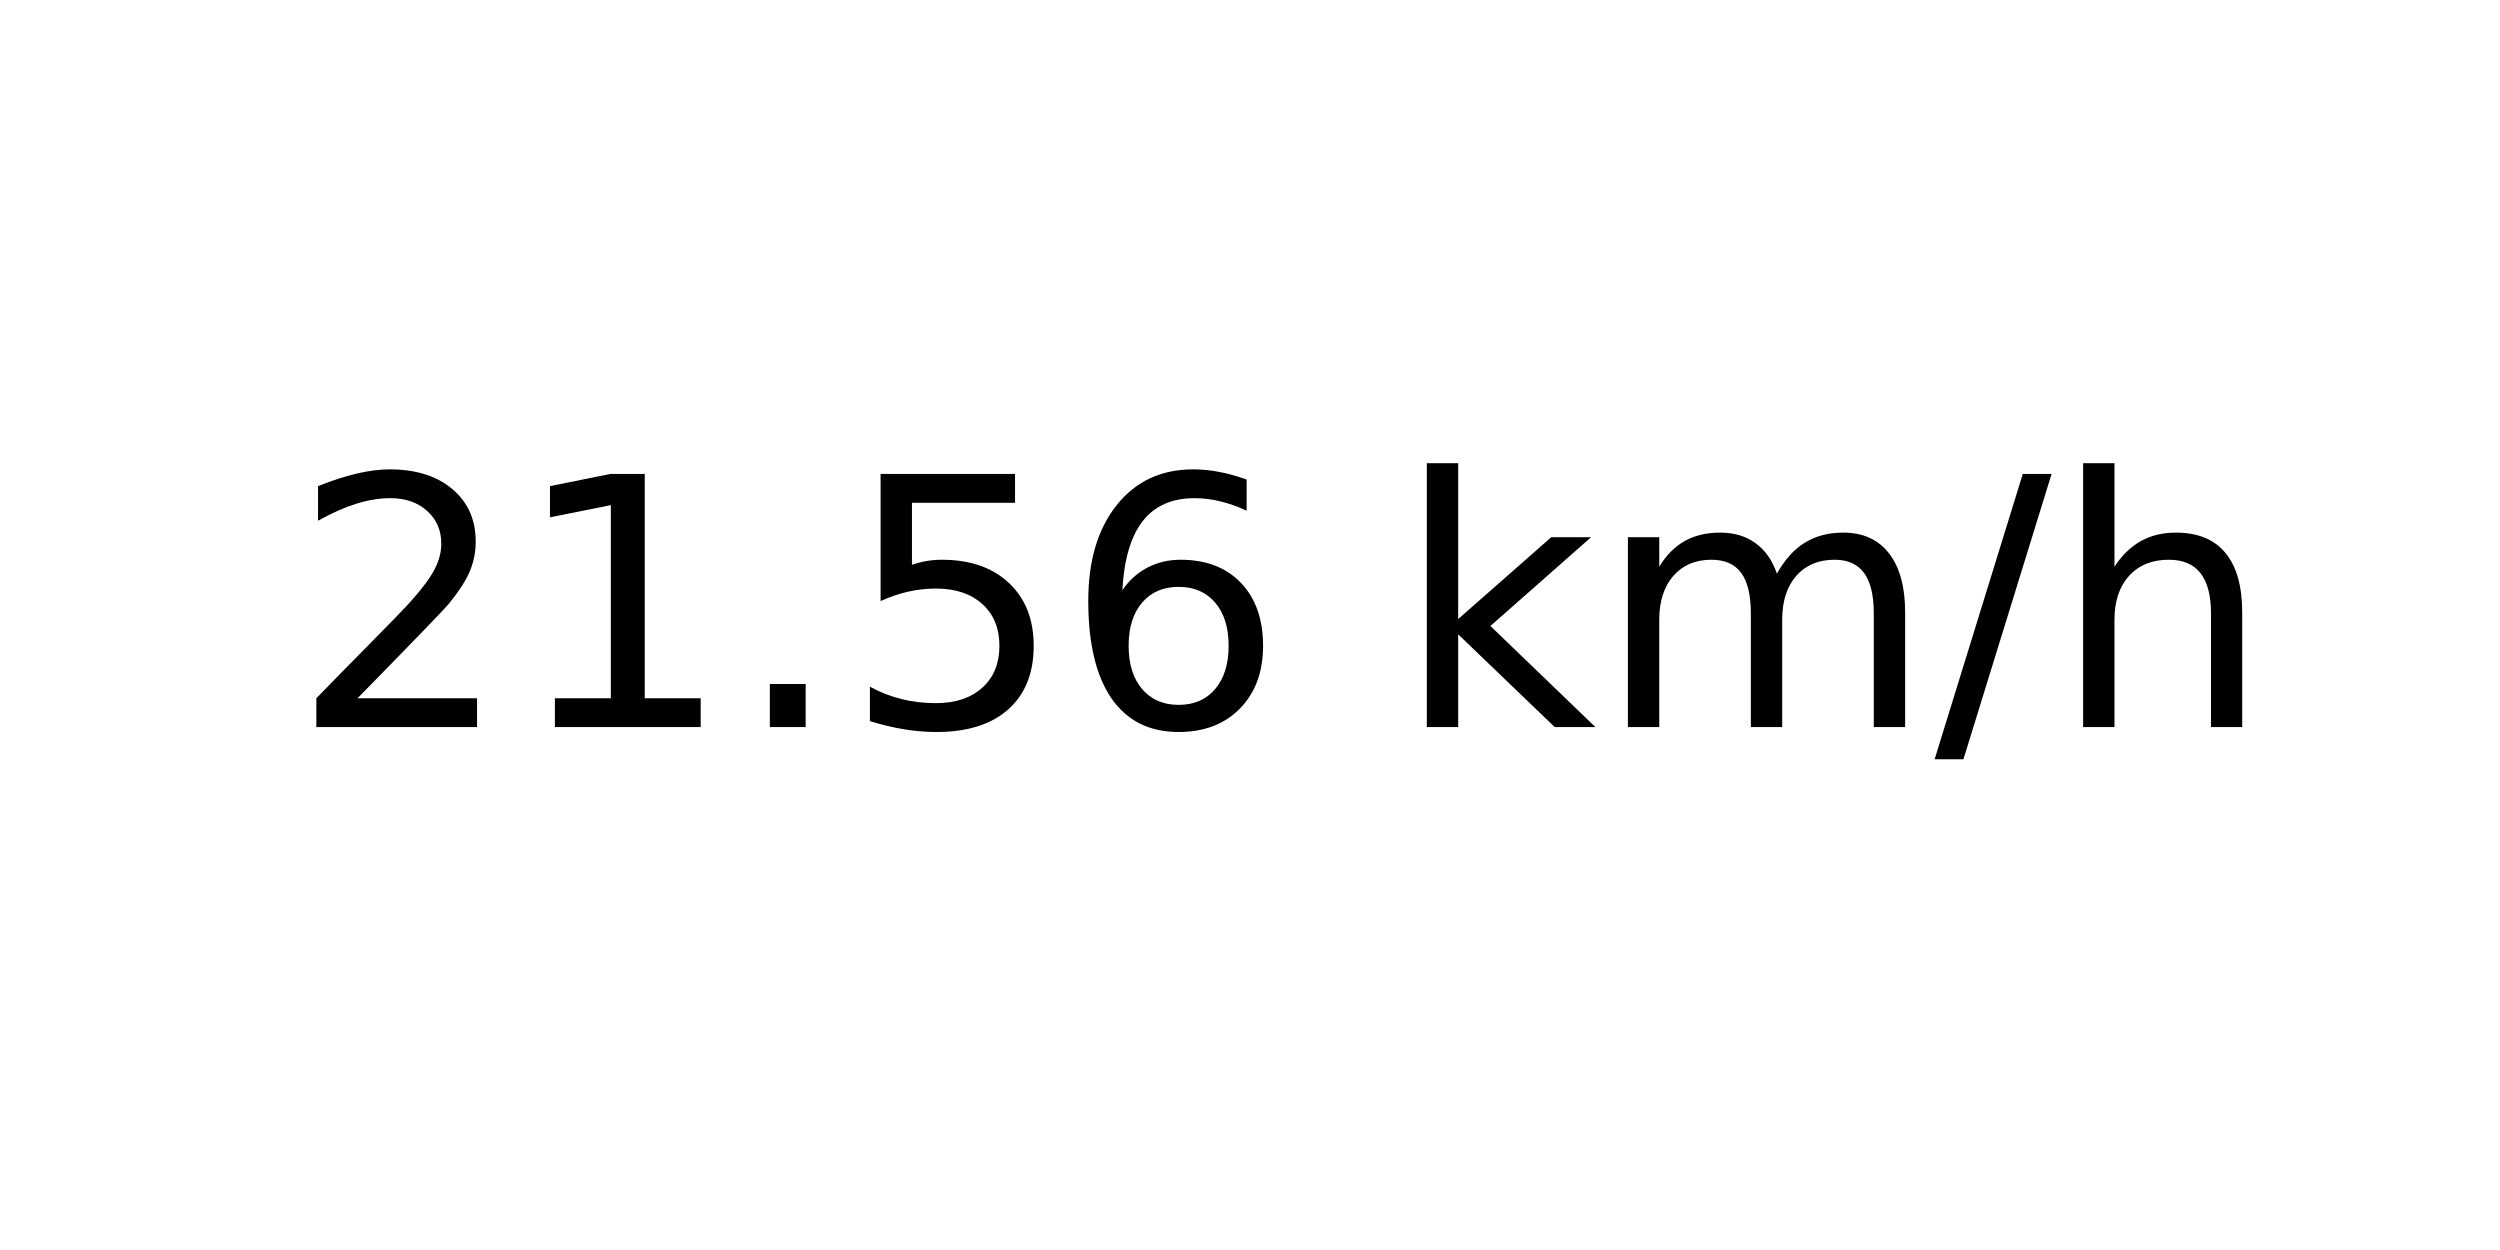
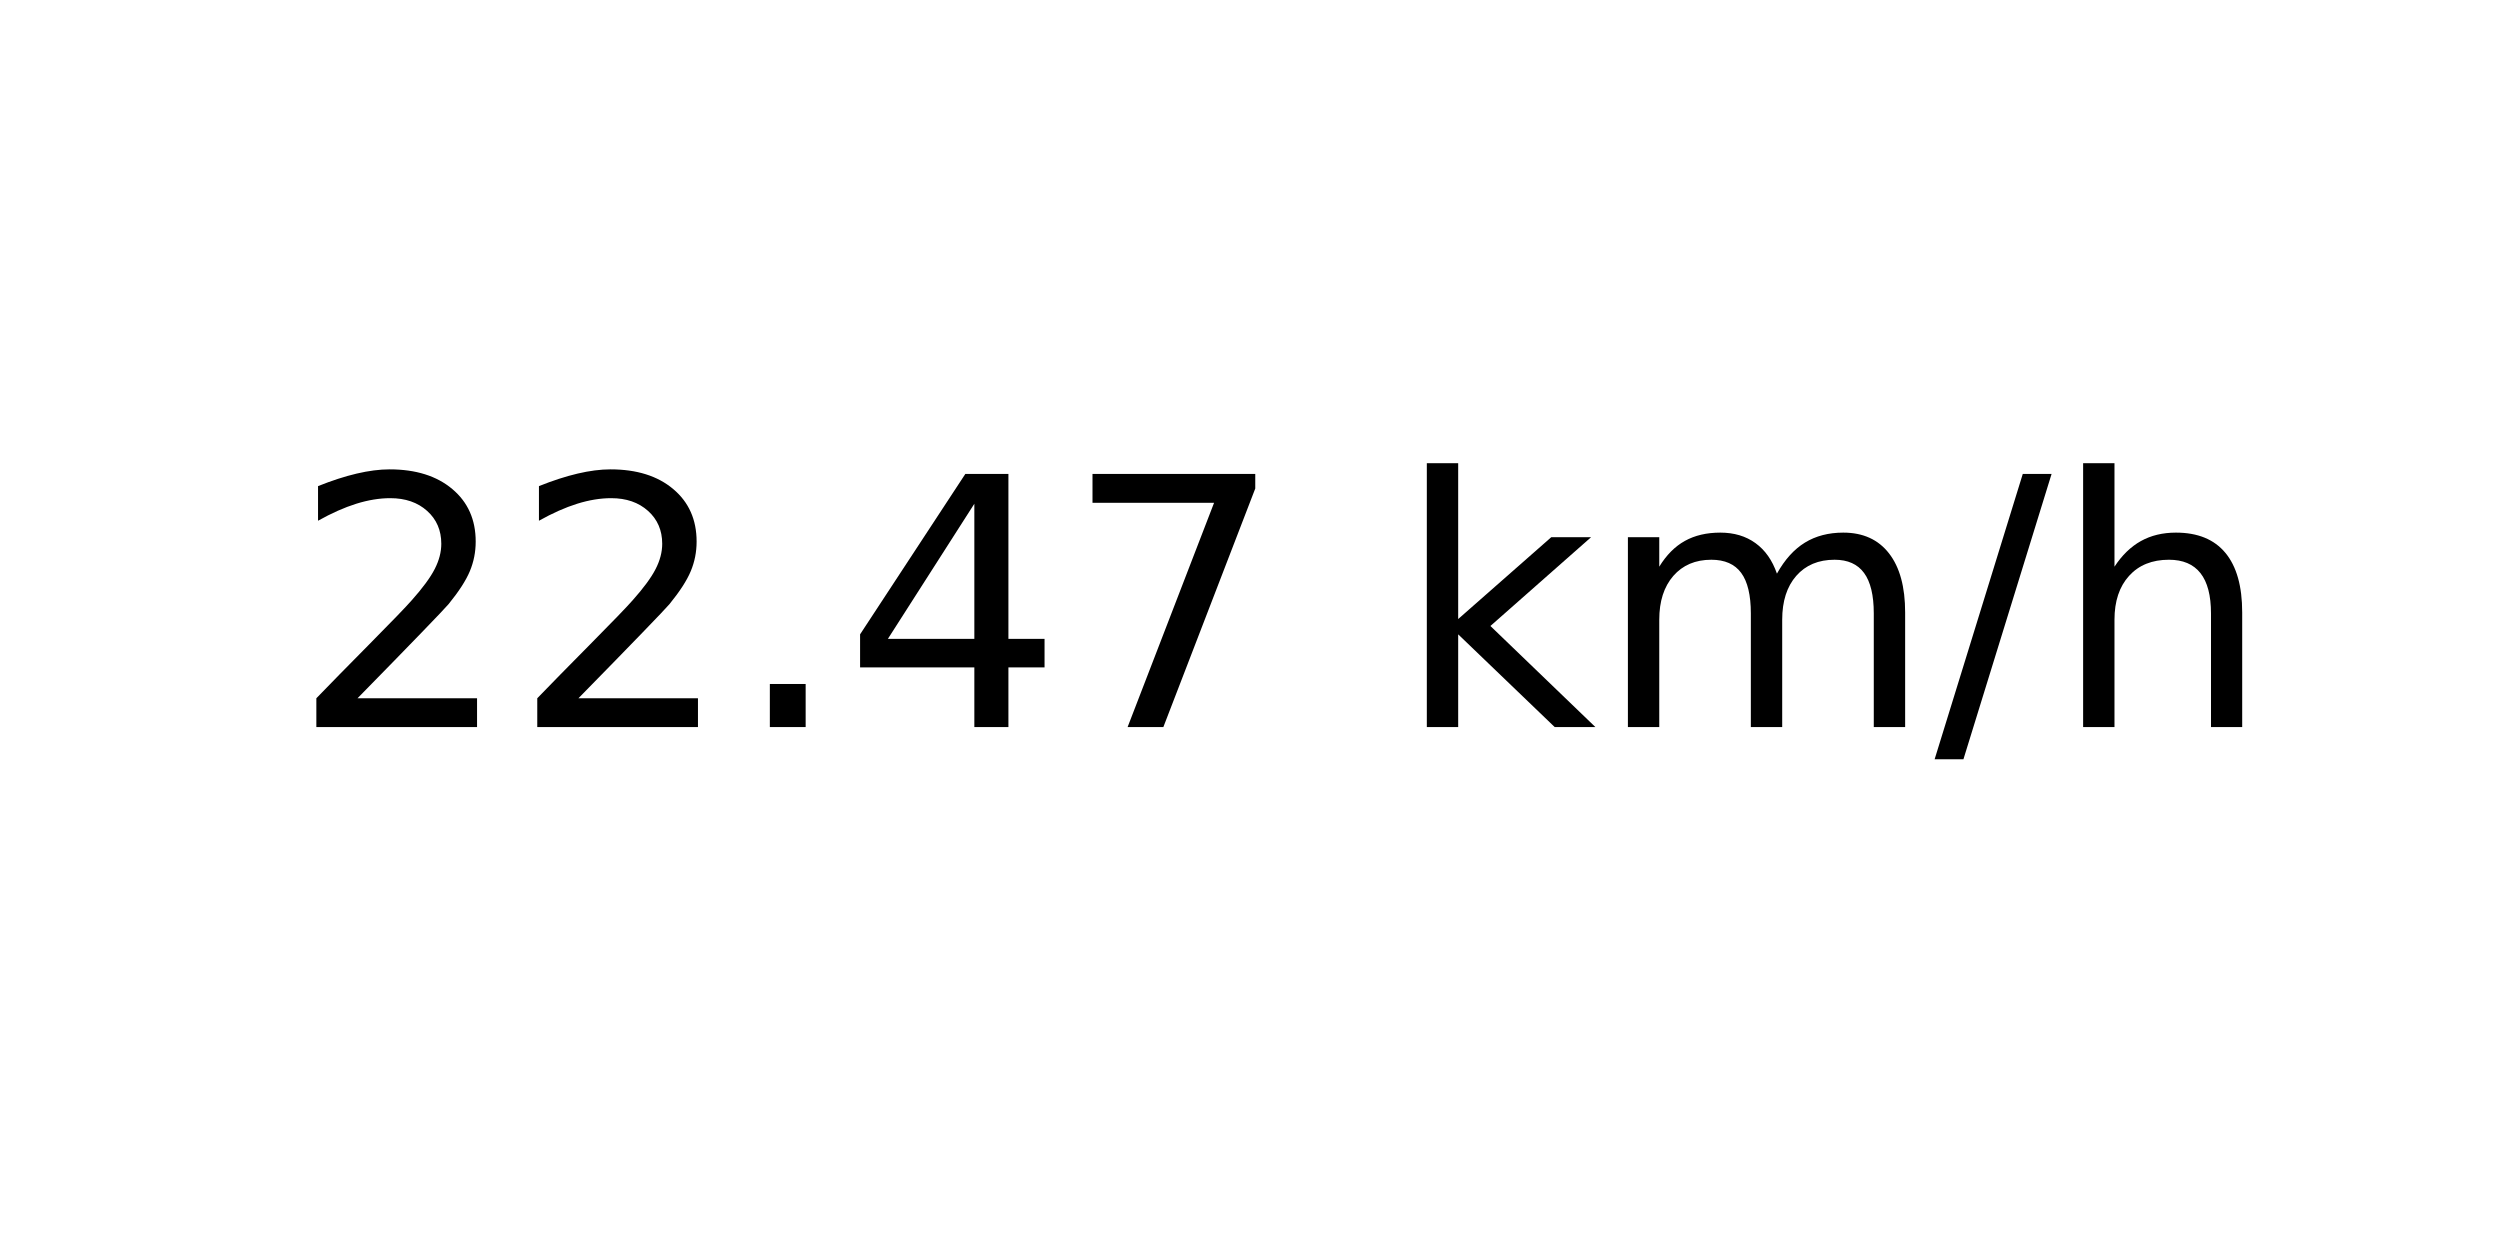
<svg xmlns="http://www.w3.org/2000/svg" xmlns:xlink="http://www.w3.org/1999/xlink" width="72pt" height="36pt" viewBox="0 0 72 36" version="1.1">
  <defs>
    <style type="text/css">*{stroke-linejoin: round; stroke-linecap: butt}</style>
  </defs>
  <g id="figure_1">
    <g id="axes_1">
      <g id="text_1">
        <g transform="translate(8.378125 20.93937) scale(0.1 -0.1)">
          <defs>
            <path id="DejaVuSans-32" d="M 1228 531  L 3431 531  L 3431 0  L 469 0  L 469 531  Q 828 903 1448 1529  Q 2069 2156 2228 2338  Q 2531 2678 2651 2914  Q 2772 3150 2772 3378  Q 2772 3750 2511 3984  Q 2250 4219 1831 4219  Q 1534 4219 1204 4116  Q 875 4013 500 3803  L 500 4441  Q 881 4594 1212 4672  Q 1544 4750 1819 4750  Q 2544 4750 2975 4387  Q 3406 4025 3406 3419  Q 3406 3131 3298 2873  Q 3191 2616 2906 2266  Q 2828 2175 2409 1742  Q 1991 1309 1228 531  z " transform="scale(0.015625)" />
-             <path id="DejaVuSans-31" d="M 794 531  L 1825 531  L 1825 4091  L 703 3866  L 703 4441  L 1819 4666  L 2450 4666  L 2450 531  L 3481 531  L 3481 0  L 794 0  L 794 531  z " transform="scale(0.015625)" />
            <path id="DejaVuSans-2e" d="M 684 794  L 1344 794  L 1344 0  L 684 0  L 684 794  z " transform="scale(0.015625)" />
-             <path id="DejaVuSans-35" d="M 691 4666  L 3169 4666  L 3169 4134  L 1269 4134  L 1269 2991  Q 1406 3038 1543 3061  Q 1681 3084 1819 3084  Q 2600 3084 3056 2656  Q 3513 2228 3513 1497  Q 3513 744 3044 326  Q 2575 -91 1722 -91  Q 1428 -91 1123 -41  Q 819 9 494 109  L 494 744  Q 775 591 1075 516  Q 1375 441 1709 441  Q 2250 441 2565 725  Q 2881 1009 2881 1497  Q 2881 1984 2565 2268  Q 2250 2553 1709 2553  Q 1456 2553 1204 2497  Q 953 2441 691 2322  L 691 4666  z " transform="scale(0.015625)" />
-             <path id="DejaVuSans-36" d="M 2113 2584  Q 1688 2584 1439 2293  Q 1191 2003 1191 1497  Q 1191 994 1439 701  Q 1688 409 2113 409  Q 2538 409 2786 701  Q 3034 994 3034 1497  Q 3034 2003 2786 2293  Q 2538 2584 2113 2584  z M 3366 4563  L 3366 3988  Q 3128 4100 2886 4159  Q 2644 4219 2406 4219  Q 1781 4219 1451 3797  Q 1122 3375 1075 2522  Q 1259 2794 1537 2939  Q 1816 3084 2150 3084  Q 2853 3084 3261 2657  Q 3669 2231 3669 1497  Q 3669 778 3244 343  Q 2819 -91 2113 -91  Q 1303 -91 875 529  Q 447 1150 447 2328  Q 447 3434 972 4092  Q 1497 4750 2381 4750  Q 2619 4750 2861 4703  Q 3103 4656 3366 4563  z " transform="scale(0.015625)" />
+             <path id="DejaVuSans-34" d="M 2419 4116  L 825 1625  L 2419 1625  L 2419 4116  z M 2253 4666  L 3047 4666  L 3047 1625  L 3713 1625  L 3713 1100  L 3047 1100  L 3047 0  L 2419 0  L 2419 1100  L 313 1100  L 313 1709  L 2253 4666  z " transform="scale(0.015625)" />
+             <path id="DejaVuSans-37" d="M 525 4666  L 3525 4666  L 3525 4397  L 1831 0  L 1172 0  L 2766 4134  L 525 4134  L 525 4666  z " transform="scale(0.015625)" />
            <path id="DejaVuSans-20" transform="scale(0.015625)" />
            <path id="DejaVuSans-6b" d="M 581 4863  L 1159 4863  L 1159 1991  L 2875 3500  L 3609 3500  L 1753 1863  L 3688 0  L 2938 0  L 1159 1709  L 1159 0  L 581 0  L 581 4863  z " transform="scale(0.015625)" />
            <path id="DejaVuSans-6d" d="M 3328 2828  Q 3544 3216 3844 3400  Q 4144 3584 4550 3584  Q 5097 3584 5394 3201  Q 5691 2819 5691 2113  L 5691 0  L 5113 0  L 5113 2094  Q 5113 2597 4934 2840  Q 4756 3084 4391 3084  Q 3944 3084 3684 2787  Q 3425 2491 3425 1978  L 3425 0  L 2847 0  L 2847 2094  Q 2847 2600 2669 2842  Q 2491 3084 2119 3084  Q 1678 3084 1418 2786  Q 1159 2488 1159 1978  L 1159 0  L 581 0  L 581 3500  L 1159 3500  L 1159 2956  Q 1356 3278 1631 3431  Q 1906 3584 2284 3584  Q 2666 3584 2933 3390  Q 3200 3197 3328 2828  z " transform="scale(0.015625)" />
            <path id="DejaVuSans-2f" d="M 1625 4666  L 2156 4666  L 531 -594  L 0 -594  L 1625 4666  z " transform="scale(0.015625)" />
            <path id="DejaVuSans-68" d="M 3513 2113  L 3513 0  L 2938 0  L 2938 2094  Q 2938 2591 2744 2837  Q 2550 3084 2163 3084  Q 1697 3084 1428 2787  Q 1159 2491 1159 1978  L 1159 0  L 581 0  L 581 4863  L 1159 4863  L 1159 2956  Q 1366 3272 1645 3428  Q 1925 3584 2291 3584  Q 2894 3584 3203 3211  Q 3513 2838 3513 2113  z " transform="scale(0.015625)" />
          </defs>
          <use xlink:href="#DejaVuSans-32" />
-           <use xlink:href="#DejaVuSans-31" x="63.623" />
+           <use xlink:href="#DejaVuSans-32" x="63.623" />
          <use xlink:href="#DejaVuSans-2e" x="127.246" />
-           <use xlink:href="#DejaVuSans-35" x="159.033" />
-           <use xlink:href="#DejaVuSans-36" x="222.656" />
+           <use xlink:href="#DejaVuSans-34" x="159.033" />
+           <use xlink:href="#DejaVuSans-37" x="222.656" />
          <use xlink:href="#DejaVuSans-20" x="286.279" />
          <use xlink:href="#DejaVuSans-6b" x="318.066" />
          <use xlink:href="#DejaVuSans-6d" x="375.977" />
          <use xlink:href="#DejaVuSans-2f" x="473.389" />
          <use xlink:href="#DejaVuSans-68" x="507.08" />
        </g>
      </g>
    </g>
  </g>
</svg>
